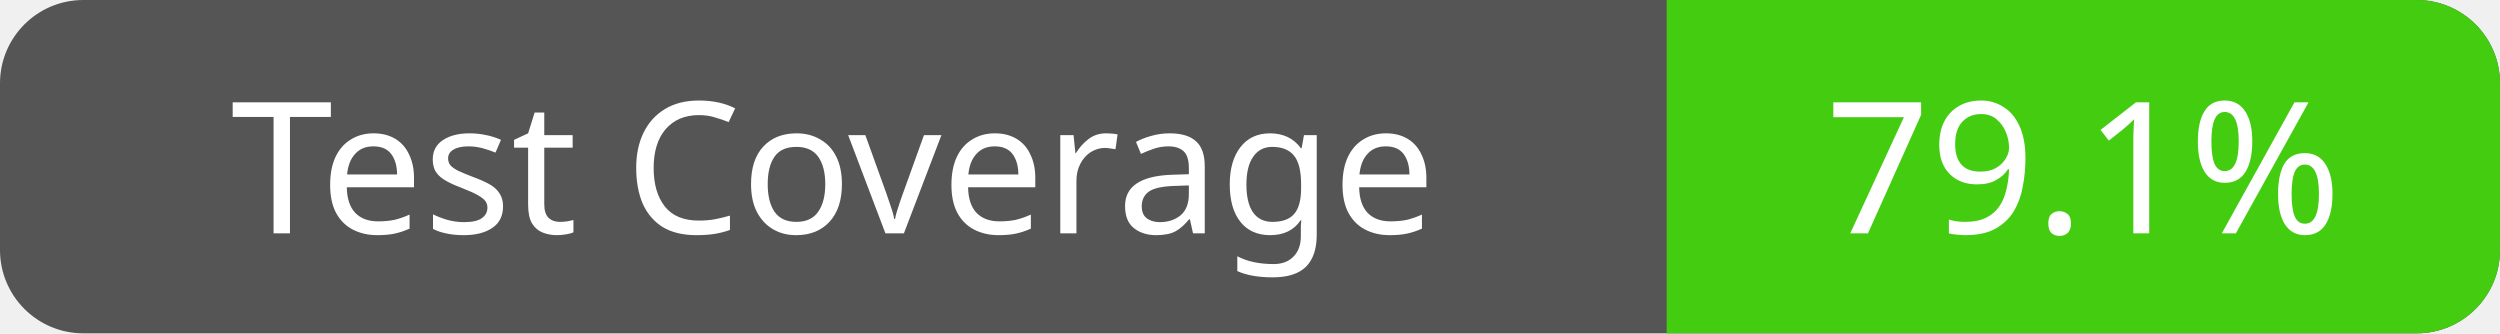
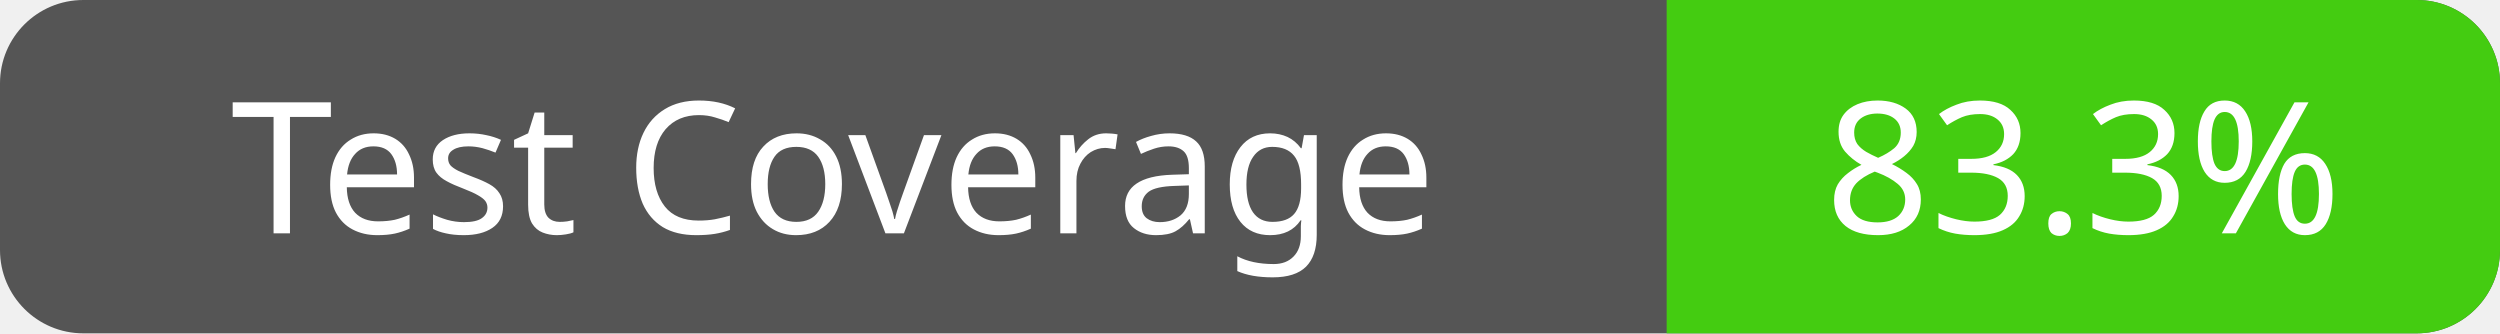
<svg xmlns="http://www.w3.org/2000/svg" width="150" height="20">
  <rect width="150" height="20" fill="#555" rx="5" ry="5" />
  <defs>
    <clipPath id="clip-rounded">
      <rect width="150" height="20" rx="5" ry="5" />
    </clipPath>
  </defs>
  <rect x="100" width="50" height="20" fill="#4c1" clip-path="url(#clip-rounded)" />
  <text x="50" y="14" fill="#fff" font-family="Verdana" font-size="11" text-anchor="middle">Test Coverage</text>
-   <text x="125" y="14" fill="#fff" font-family="Verdana" font-size="11" text-anchor="middle">79.1%</text>
+   <text x="125" y="14" fill="#fff" font-family="Verdana" font-size="11" text-anchor="middle">83.3%</text>
</svg>
